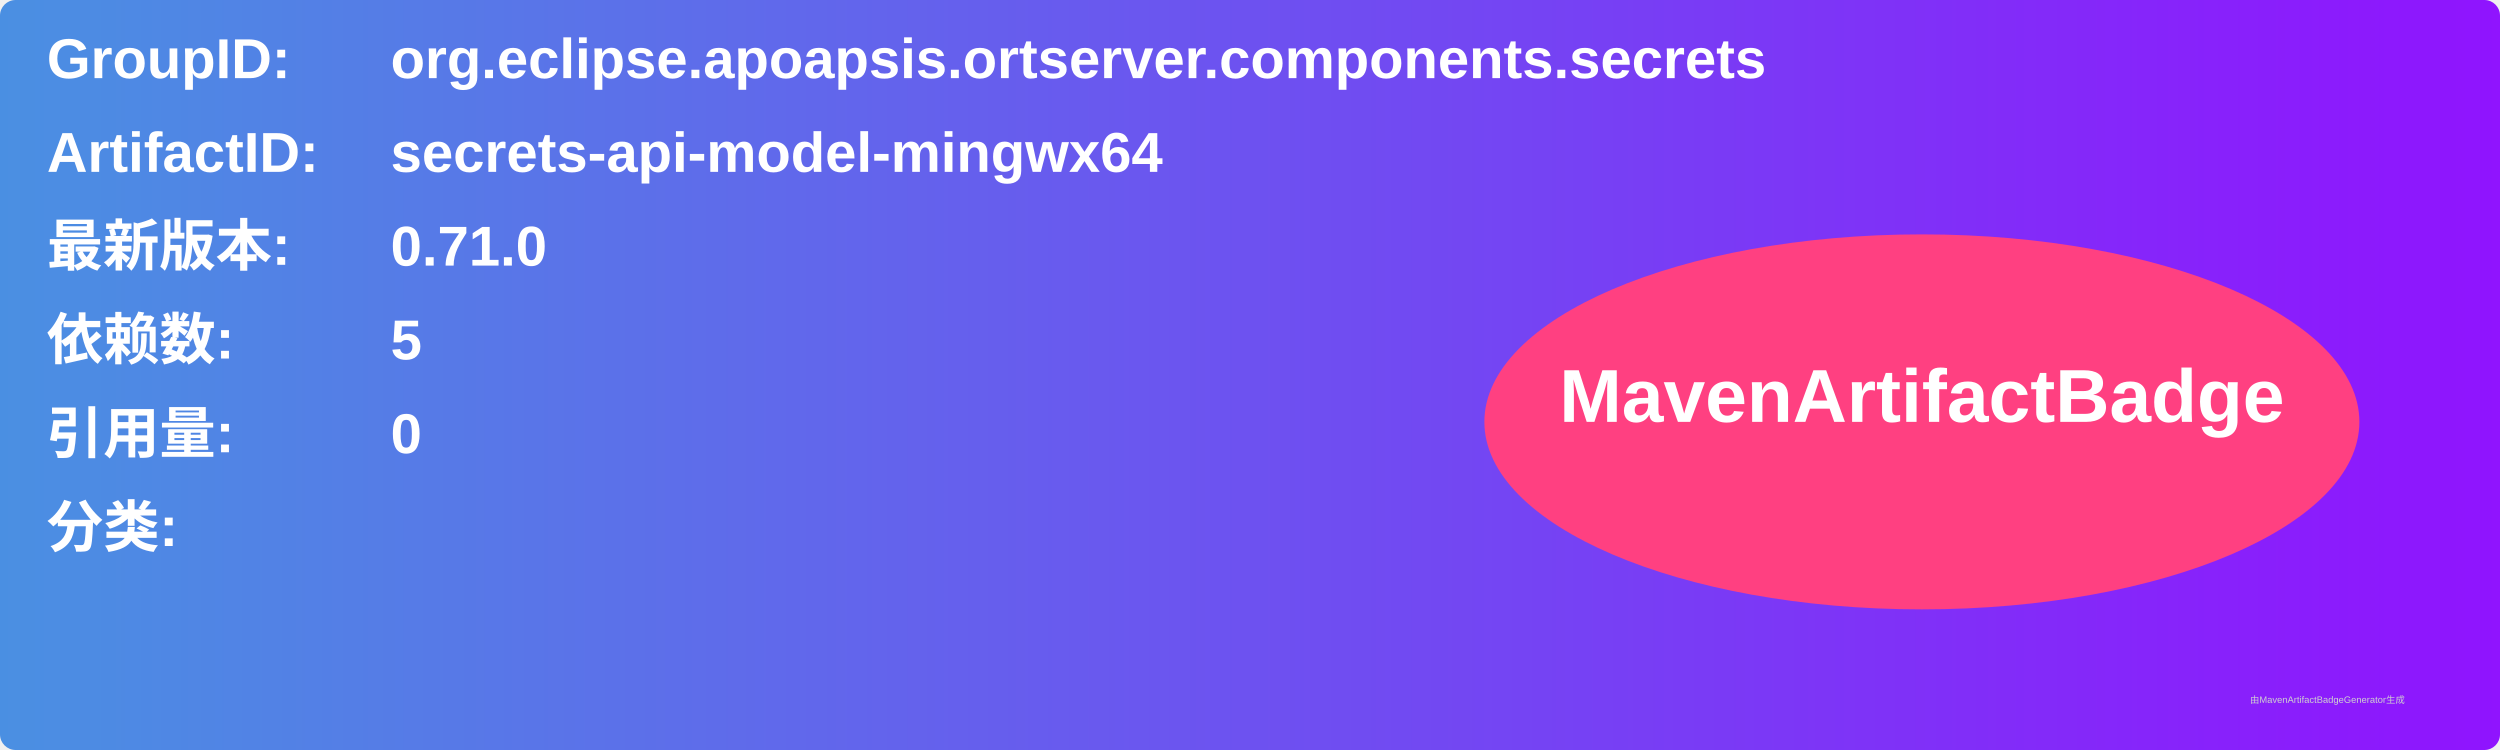
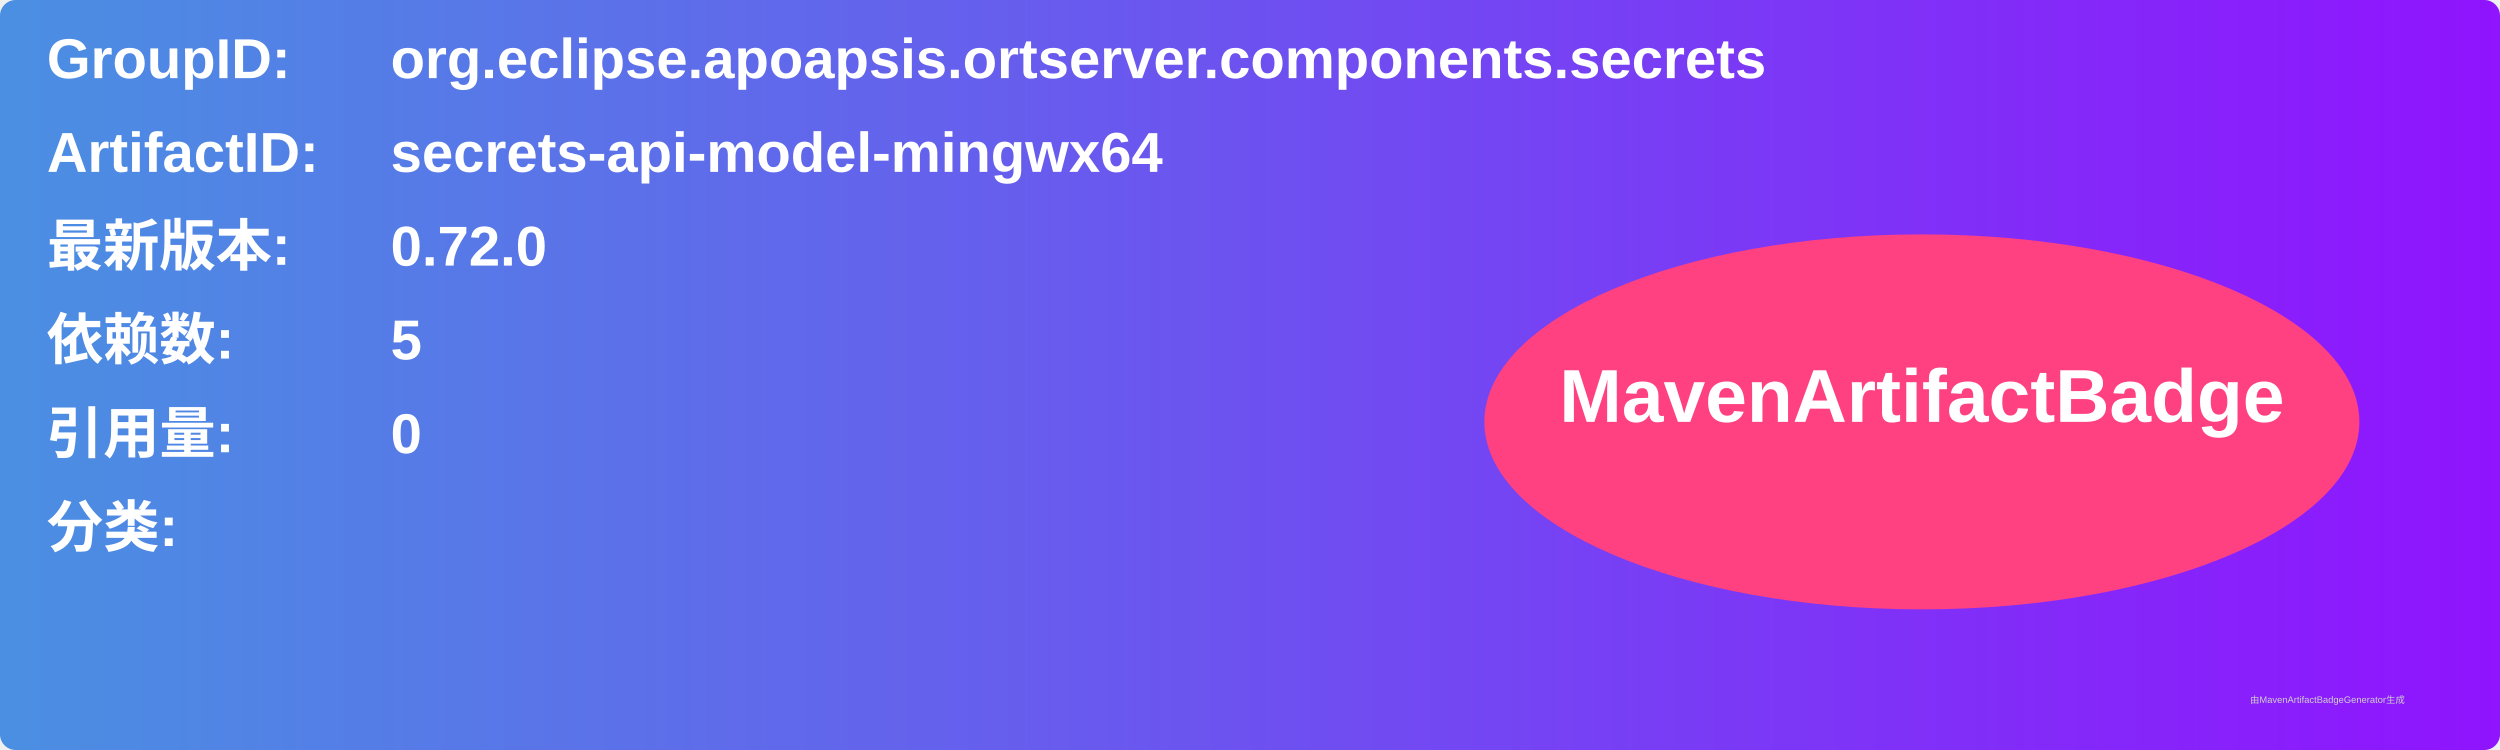
<svg xmlns="http://www.w3.org/2000/svg" width="800" height="240" viewBox="0 0 800 240">
  <linearGradient id="grad" x1="0%" y1="0%" x2="100%" y2="0%">
    <stop offset="0%" stop-color="#4a90e2" />
    <stop offset="100%" stop-color="#9013fe" />
  </linearGradient>
  <rect width="100%" height="100%" rx="5" ry="5" fill="url(#grad)" />
  <g transform="translate(15, 15)">
    <text x="0" y="10" font-family="Arial" font-size="18" fill="white" font-weight="bold" width="260">GroupID:</text>
    <text x="110" y="10" font-family="Arial" font-size="18" fill="white" font-weight="bold" width="460">org.eclipse.apoapsis.ortserver.components.secrets</text>
    <text x="0" y="40" font-family="Arial" font-size="18" fill="white" font-weight="bold" width="260">ArtifactID:</text>
    <text x="110" y="40" font-family="Arial" font-size="18" fill="white" font-weight="bold" width="460">secrets-api-model-mingwx64</text>
    <text x="0" y="70" font-family="Arial" font-size="18" fill="white" font-weight="bold">最新版本:</text>
    <text x="110" y="70" font-family="Arial" font-size="18" fill="white" font-weight="bold">
-       <tspan font-weight="bold">0.71.0</tspan>
+       <tspan font-weight="bold">0.72.0</tspan>
    </text>
    <text x="0" y="100" font-family="Arial" font-size="18" fill="white" font-weight="bold">依赖数: </text>
    <text x="110" y="100" font-family="Arial" font-size="18" fill="white">
      <tspan font-weight="bold">5</tspan>
    </text>
    <text x="0" y="130" font-family="Arial" font-size="18" fill="white" font-weight="bold">引用量: </text>
    <text x="110" y="130" font-family="Arial" font-size="18" fill="white">
      <tspan font-weight="bold">0</tspan>
    </text>
    <text x="0" y="160" font-family="Arial" font-size="18" fill="white" font-weight="bold">分类:</text>
    <text x="10" y="190" font-family="Arial" font-size="10" fill="white">
      <tspan font-weight="bold" />
    </text>
    <ellipse cx="600" cy="120" rx="140" ry="60" fill="#ff4081" />
    <text x="600" y="120" text-anchor="middle" font-family="Arial" font-size="24" fill="white" font-weight="bold">MavenArtifactBadge</text>
  </g>
  <text x="720" y="225" font-family="Arial" font-size="3" fill="#d0d0d0">由MavenArtifactBadgeGenerator生成</text>
</svg>
